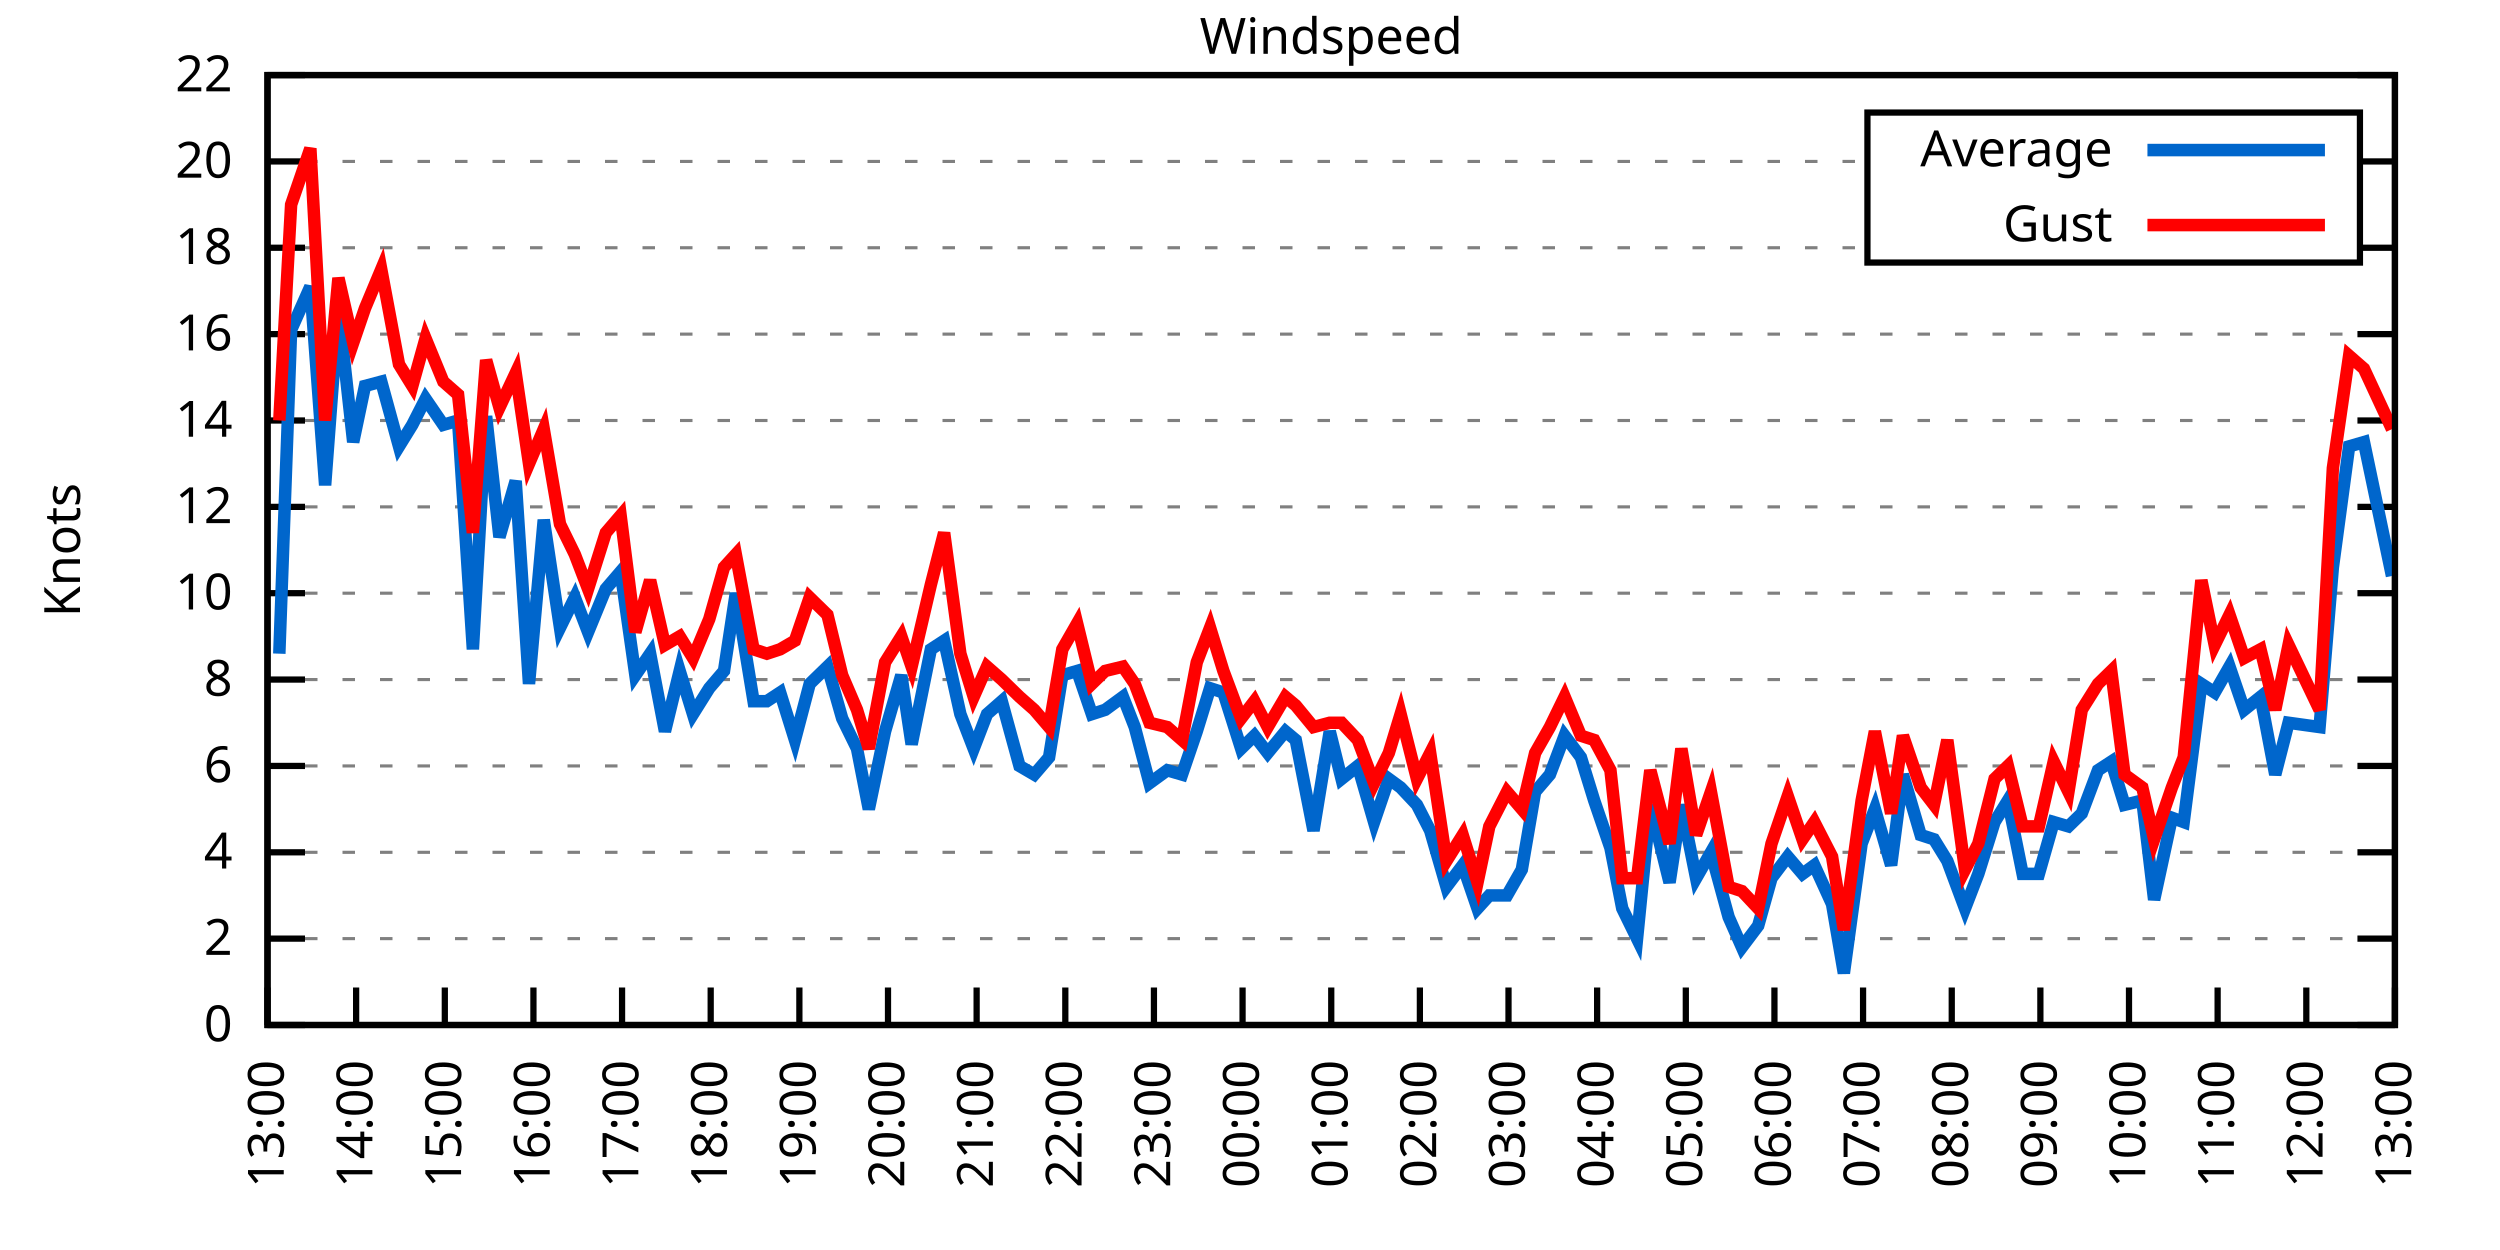
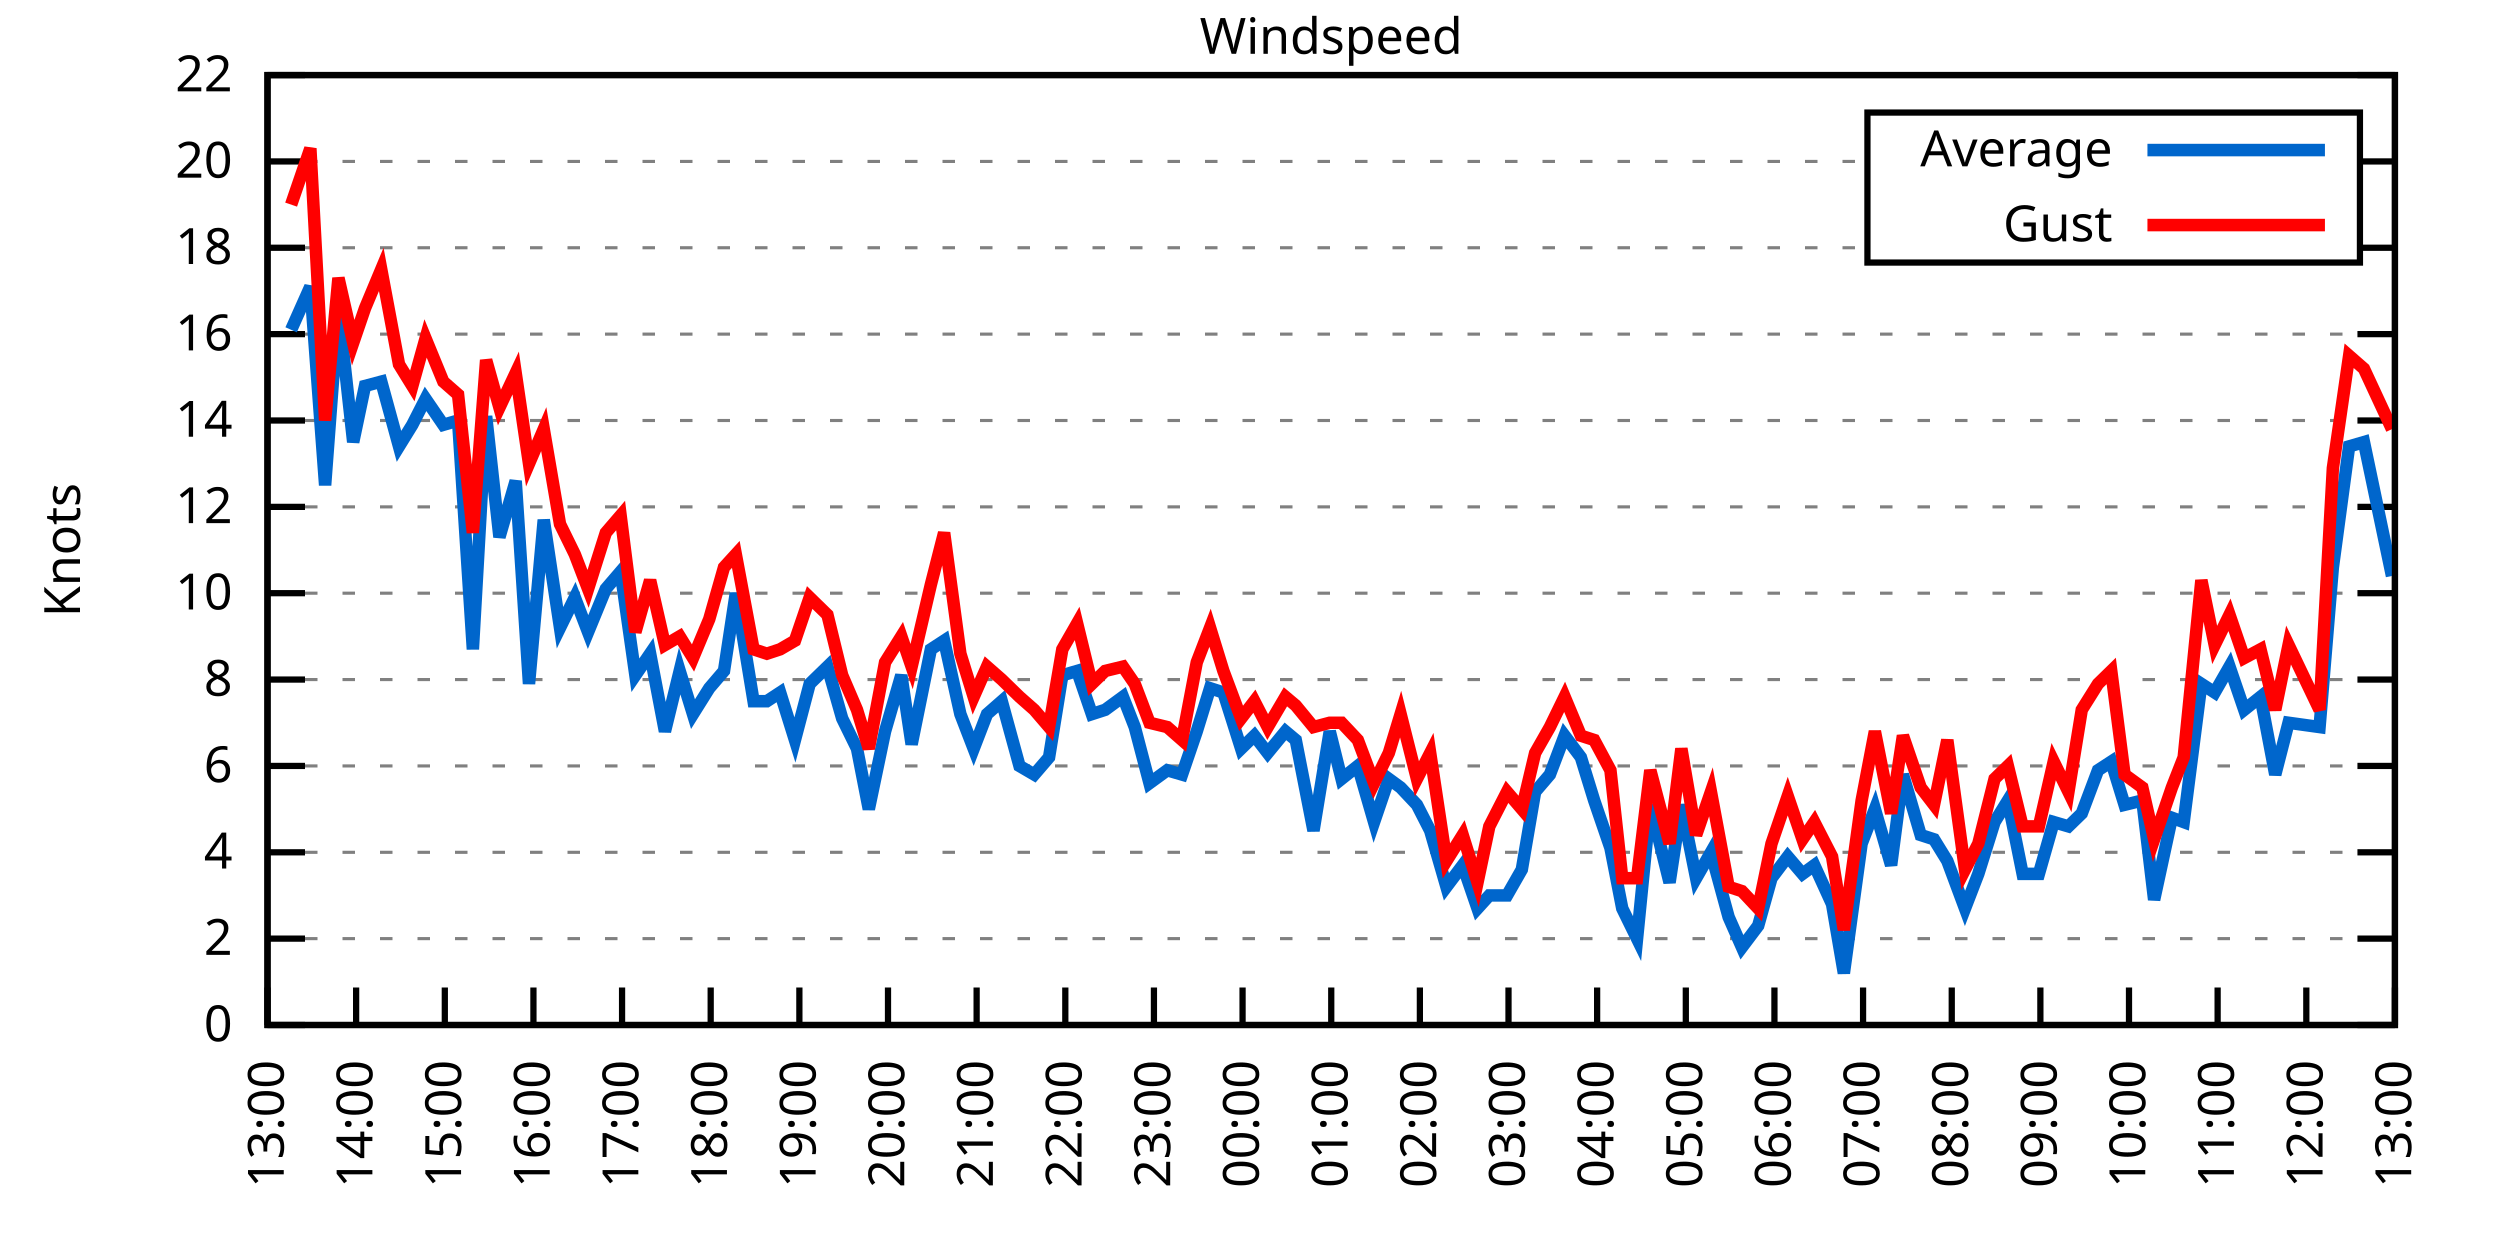
<svg xmlns="http://www.w3.org/2000/svg" xmlns:xlink="http://www.w3.org/1999/xlink" width="400" height="200" viewBox="0 0 400 200">
  <g id="gnuplot_canvas">
    <rect x="0" y="0" width="400" height="200" fill="none" />
    <defs>
      <circle id="gpDot" r="0.5" stroke-width="0.5" stroke="currentColor" />
      <path id="gpPt0" stroke-width="0.333" stroke="currentColor" d="M-1,0 h2 M0,-1 v2" />
      <path id="gpPt1" stroke-width="0.333" stroke="currentColor" d="M-1,-1 L1,1 M1,-1 L-1,1" />
      <path id="gpPt2" stroke-width="0.333" stroke="currentColor" d="M-1,0 L1,0 M0,-1 L0,1 M-1,-1 L1,1 M-1,1 L1,-1" />
      <rect id="gpPt3" stroke-width="0.333" stroke="currentColor" x="-1" y="-1" width="2" height="2" />
      <rect id="gpPt4" stroke-width="0.333" stroke="currentColor" fill="currentColor" x="-1" y="-1" width="2" height="2" />
      <circle id="gpPt5" stroke-width="0.333" stroke="currentColor" cx="0" cy="0" r="1" />
      <use xlink:href="#gpPt5" id="gpPt6" fill="currentColor" stroke="none" />
      <path id="gpPt7" stroke-width="0.333" stroke="currentColor" d="M0,-1.33 L-1.33,0.67 L1.33,0.67 z" />
      <use xlink:href="#gpPt7" id="gpPt8" fill="currentColor" stroke="none" />
      <use xlink:href="#gpPt7" id="gpPt9" stroke="currentColor" transform="rotate(180)" />
      <use xlink:href="#gpPt9" id="gpPt10" fill="currentColor" stroke="none" />
      <use xlink:href="#gpPt3" id="gpPt11" stroke="currentColor" transform="rotate(45)" />
      <use xlink:href="#gpPt11" id="gpPt12" fill="currentColor" stroke="none" />
      <path id="gpPt13" stroke-width="0.333" stroke="currentColor" d="M0,1.330 L1.265,0.411 L0.782,-1.067 L-0.782,-1.076 L-1.265,0.411 z" />
      <use xlink:href="#gpPt13" id="gpPt14" fill="currentColor" stroke="none" />
      <filter id="textbox" filterUnits="objectBoundingBox" x="0" y="0" height="1" width="1">
        <feFlood flood-color="white" flood-opacity="1" result="bgnd" />
        <feComposite in="SourceGraphic" in2="bgnd" operator="atop" />
      </filter>
      <filter id="greybox" filterUnits="objectBoundingBox" x="0" y="0" height="1" width="1">
        <feFlood flood-color="lightgrey" flood-opacity="1" result="grey" />
        <feComposite in="SourceGraphic" in2="grey" operator="atop" />
      </filter>
    </defs>
    <g fill="none" color="white" stroke="currentColor" stroke-width="1.00" stroke-linecap="butt" stroke-linejoin="miter">
</g>
    <g fill="none" color="black" stroke="currentColor" stroke-width="1.00" stroke-linecap="butt" stroke-linejoin="miter">
      <g stroke="none" shape-rendering="crispEdges">
        <polygon fill="rgb(255, 255, 255)" points="42.80,164.00 383.18,164.00 383.18,12.02 42.80,12.02 " />
      </g>
    </g>
    <g fill="none" color="black" stroke="currentColor" stroke-width="1.00" stroke-linecap="butt" stroke-linejoin="miter">
</g>
    <g fill="none" color="black" stroke="black" stroke-width="0.50" stroke-linecap="butt" stroke-linejoin="miter">
</g>
    <g fill="none" color="gray" stroke="currentColor" stroke-width="0.50" stroke-linecap="butt" stroke-linejoin="miter">
      <path stroke="gray" stroke-dasharray="2,4" class="gridline" d="M42.80,164.00 L383.19,164.00  " />
    </g>
    <g fill="none" color="gray" stroke="gray" stroke-width="1.00" stroke-linecap="butt" stroke-linejoin="miter">
</g>
    <g fill="none" color="black" stroke="currentColor" stroke-width="1.00" stroke-linecap="butt" stroke-linejoin="miter">
      <path stroke="black" d="M42.80,164.00 L48.80,164.00 M383.19,164.00 L377.19,164.00  " />
      <g transform="translate(37.20,166.60)" stroke="none" fill="black" font-family="Sans" font-size="8.00" text-anchor="end">
        <text>
          <tspan font-family="Sans"> 0</tspan>
        </text>
      </g>
    </g>
    <g fill="none" color="black" stroke="currentColor" stroke-width="1.00" stroke-linecap="butt" stroke-linejoin="miter">
</g>
    <g fill="none" color="black" stroke="black" stroke-width="0.50" stroke-linecap="butt" stroke-linejoin="miter">
</g>
    <g fill="none" color="gray" stroke="currentColor" stroke-width="0.50" stroke-linecap="butt" stroke-linejoin="miter">
      <path stroke="gray" stroke-dasharray="2,4" class="gridline" d="M42.80,150.18 L383.19,150.18  " />
    </g>
    <g fill="none" color="gray" stroke="gray" stroke-width="1.00" stroke-linecap="butt" stroke-linejoin="miter">
</g>
    <g fill="none" color="black" stroke="currentColor" stroke-width="1.00" stroke-linecap="butt" stroke-linejoin="miter">
      <path stroke="black" d="M42.80,150.18 L48.80,150.18 M383.19,150.18 L377.19,150.18  " />
      <g transform="translate(37.20,152.78)" stroke="none" fill="black" font-family="Sans" font-size="8.00" text-anchor="end">
        <text>
          <tspan font-family="Sans"> 2</tspan>
        </text>
      </g>
    </g>
    <g fill="none" color="black" stroke="currentColor" stroke-width="1.00" stroke-linecap="butt" stroke-linejoin="miter">
</g>
    <g fill="none" color="black" stroke="black" stroke-width="0.50" stroke-linecap="butt" stroke-linejoin="miter">
</g>
    <g fill="none" color="gray" stroke="currentColor" stroke-width="0.50" stroke-linecap="butt" stroke-linejoin="miter">
      <path stroke="gray" stroke-dasharray="2,4" class="gridline" d="M42.80,136.37 L383.19,136.37  " />
    </g>
    <g fill="none" color="gray" stroke="gray" stroke-width="1.00" stroke-linecap="butt" stroke-linejoin="miter">
</g>
    <g fill="none" color="black" stroke="currentColor" stroke-width="1.00" stroke-linecap="butt" stroke-linejoin="miter">
      <path stroke="black" d="M42.80,136.37 L48.80,136.37 M383.19,136.37 L377.19,136.37  " />
      <g transform="translate(37.20,138.97)" stroke="none" fill="black" font-family="Sans" font-size="8.00" text-anchor="end">
        <text>
          <tspan font-family="Sans"> 4</tspan>
        </text>
      </g>
    </g>
    <g fill="none" color="black" stroke="currentColor" stroke-width="1.00" stroke-linecap="butt" stroke-linejoin="miter">
</g>
    <g fill="none" color="black" stroke="black" stroke-width="0.50" stroke-linecap="butt" stroke-linejoin="miter">
</g>
    <g fill="none" color="gray" stroke="currentColor" stroke-width="0.50" stroke-linecap="butt" stroke-linejoin="miter">
      <path stroke="gray" stroke-dasharray="2,4" class="gridline" d="M42.80,122.55 L383.19,122.55  " />
    </g>
    <g fill="none" color="gray" stroke="gray" stroke-width="1.00" stroke-linecap="butt" stroke-linejoin="miter">
</g>
    <g fill="none" color="black" stroke="currentColor" stroke-width="1.00" stroke-linecap="butt" stroke-linejoin="miter">
      <path stroke="black" d="M42.80,122.55 L48.80,122.55 M383.19,122.55 L377.19,122.55  " />
      <g transform="translate(37.20,125.15)" stroke="none" fill="black" font-family="Sans" font-size="8.00" text-anchor="end">
        <text>
          <tspan font-family="Sans"> 6</tspan>
        </text>
      </g>
    </g>
    <g fill="none" color="black" stroke="currentColor" stroke-width="1.00" stroke-linecap="butt" stroke-linejoin="miter">
</g>
    <g fill="none" color="black" stroke="black" stroke-width="0.50" stroke-linecap="butt" stroke-linejoin="miter">
</g>
    <g fill="none" color="gray" stroke="currentColor" stroke-width="0.50" stroke-linecap="butt" stroke-linejoin="miter">
      <path stroke="gray" stroke-dasharray="2,4" class="gridline" d="M42.80,108.73 L383.19,108.73  " />
    </g>
    <g fill="none" color="gray" stroke="gray" stroke-width="1.00" stroke-linecap="butt" stroke-linejoin="miter">
</g>
    <g fill="none" color="black" stroke="currentColor" stroke-width="1.00" stroke-linecap="butt" stroke-linejoin="miter">
      <path stroke="black" d="M42.80,108.73 L48.80,108.73 M383.19,108.73 L377.19,108.73  " />
      <g transform="translate(37.20,111.33)" stroke="none" fill="black" font-family="Sans" font-size="8.00" text-anchor="end">
        <text>
          <tspan font-family="Sans"> 8</tspan>
        </text>
      </g>
    </g>
    <g fill="none" color="black" stroke="currentColor" stroke-width="1.00" stroke-linecap="butt" stroke-linejoin="miter">
</g>
    <g fill="none" color="black" stroke="black" stroke-width="0.50" stroke-linecap="butt" stroke-linejoin="miter">
</g>
    <g fill="none" color="gray" stroke="currentColor" stroke-width="0.50" stroke-linecap="butt" stroke-linejoin="miter">
      <path stroke="gray" stroke-dasharray="2,4" class="gridline" d="M42.80,94.91 L383.19,94.91  " />
    </g>
    <g fill="none" color="gray" stroke="gray" stroke-width="1.00" stroke-linecap="butt" stroke-linejoin="miter">
</g>
    <g fill="none" color="black" stroke="currentColor" stroke-width="1.00" stroke-linecap="butt" stroke-linejoin="miter">
      <path stroke="black" d="M42.80,94.91 L48.80,94.91 M383.19,94.91 L377.19,94.91  " />
      <g transform="translate(37.20,97.51)" stroke="none" fill="black" font-family="Sans" font-size="8.00" text-anchor="end">
        <text>
          <tspan font-family="Sans"> 10</tspan>
        </text>
      </g>
    </g>
    <g fill="none" color="black" stroke="currentColor" stroke-width="1.00" stroke-linecap="butt" stroke-linejoin="miter">
</g>
    <g fill="none" color="black" stroke="black" stroke-width="0.50" stroke-linecap="butt" stroke-linejoin="miter">
</g>
    <g fill="none" color="gray" stroke="currentColor" stroke-width="0.50" stroke-linecap="butt" stroke-linejoin="miter">
      <path stroke="gray" stroke-dasharray="2,4" class="gridline" d="M42.80,81.10 L383.19,81.10  " />
    </g>
    <g fill="none" color="gray" stroke="gray" stroke-width="1.00" stroke-linecap="butt" stroke-linejoin="miter">
</g>
    <g fill="none" color="black" stroke="currentColor" stroke-width="1.00" stroke-linecap="butt" stroke-linejoin="miter">
      <path stroke="black" d="M42.80,81.10 L48.80,81.10 M383.19,81.10 L377.19,81.10  " />
      <g transform="translate(37.20,83.70)" stroke="none" fill="black" font-family="Sans" font-size="8.00" text-anchor="end">
        <text>
          <tspan font-family="Sans"> 12</tspan>
        </text>
      </g>
    </g>
    <g fill="none" color="black" stroke="currentColor" stroke-width="1.00" stroke-linecap="butt" stroke-linejoin="miter">
</g>
    <g fill="none" color="black" stroke="black" stroke-width="0.50" stroke-linecap="butt" stroke-linejoin="miter">
</g>
    <g fill="none" color="gray" stroke="currentColor" stroke-width="0.50" stroke-linecap="butt" stroke-linejoin="miter">
      <path stroke="gray" stroke-dasharray="2,4" class="gridline" d="M42.80,67.28 L383.19,67.28  " />
    </g>
    <g fill="none" color="gray" stroke="gray" stroke-width="1.00" stroke-linecap="butt" stroke-linejoin="miter">
</g>
    <g fill="none" color="black" stroke="currentColor" stroke-width="1.00" stroke-linecap="butt" stroke-linejoin="miter">
      <path stroke="black" d="M42.80,67.28 L48.80,67.28 M383.19,67.28 L377.19,67.28  " />
      <g transform="translate(37.20,69.88)" stroke="none" fill="black" font-family="Sans" font-size="8.00" text-anchor="end">
        <text>
          <tspan font-family="Sans"> 14</tspan>
        </text>
      </g>
    </g>
    <g fill="none" color="black" stroke="currentColor" stroke-width="1.00" stroke-linecap="butt" stroke-linejoin="miter">
</g>
    <g fill="none" color="black" stroke="black" stroke-width="0.50" stroke-linecap="butt" stroke-linejoin="miter">
</g>
    <g fill="none" color="gray" stroke="currentColor" stroke-width="0.50" stroke-linecap="butt" stroke-linejoin="miter">
      <path stroke="gray" stroke-dasharray="2,4" class="gridline" d="M42.80,53.46 L383.19,53.46  " />
    </g>
    <g fill="none" color="gray" stroke="gray" stroke-width="1.00" stroke-linecap="butt" stroke-linejoin="miter">
</g>
    <g fill="none" color="black" stroke="currentColor" stroke-width="1.00" stroke-linecap="butt" stroke-linejoin="miter">
      <path stroke="black" d="M42.80,53.46 L48.80,53.46 M383.19,53.46 L377.19,53.46  " />
      <g transform="translate(37.20,56.06)" stroke="none" fill="black" font-family="Sans" font-size="8.00" text-anchor="end">
        <text>
          <tspan font-family="Sans"> 16</tspan>
        </text>
      </g>
    </g>
    <g fill="none" color="black" stroke="currentColor" stroke-width="1.00" stroke-linecap="butt" stroke-linejoin="miter">
</g>
    <g fill="none" color="black" stroke="black" stroke-width="0.50" stroke-linecap="butt" stroke-linejoin="miter">
</g>
    <g fill="none" color="gray" stroke="currentColor" stroke-width="0.50" stroke-linecap="butt" stroke-linejoin="miter">
      <path stroke="gray" stroke-dasharray="2,4" class="gridline" d="M42.80,39.64 L298.79,39.64 M377.59,39.64 L383.19,39.64  " />
    </g>
    <g fill="none" color="gray" stroke="gray" stroke-width="1.00" stroke-linecap="butt" stroke-linejoin="miter">
</g>
    <g fill="none" color="black" stroke="currentColor" stroke-width="1.00" stroke-linecap="butt" stroke-linejoin="miter">
      <path stroke="black" d="M42.80,39.64 L48.80,39.64 M383.19,39.64 L377.19,39.64  " />
      <g transform="translate(37.20,42.24)" stroke="none" fill="black" font-family="Sans" font-size="8.00" text-anchor="end">
        <text>
          <tspan font-family="Sans"> 18</tspan>
        </text>
      </g>
    </g>
    <g fill="none" color="black" stroke="currentColor" stroke-width="1.00" stroke-linecap="butt" stroke-linejoin="miter">
</g>
    <g fill="none" color="black" stroke="black" stroke-width="0.50" stroke-linecap="butt" stroke-linejoin="miter">
</g>
    <g fill="none" color="gray" stroke="currentColor" stroke-width="0.50" stroke-linecap="butt" stroke-linejoin="miter">
      <path stroke="gray" stroke-dasharray="2,4" class="gridline" d="M42.80,25.83 L298.79,25.83 M377.59,25.83 L383.19,25.83  " />
    </g>
    <g fill="none" color="gray" stroke="gray" stroke-width="1.00" stroke-linecap="butt" stroke-linejoin="miter">
</g>
    <g fill="none" color="black" stroke="currentColor" stroke-width="1.00" stroke-linecap="butt" stroke-linejoin="miter">
      <path stroke="black" d="M42.80,25.83 L48.80,25.83 M383.19,25.83 L377.19,25.83  " />
      <g transform="translate(37.20,28.43)" stroke="none" fill="black" font-family="Sans" font-size="8.00" text-anchor="end">
        <text>
          <tspan font-family="Sans"> 20</tspan>
        </text>
      </g>
    </g>
    <g fill="none" color="black" stroke="currentColor" stroke-width="1.00" stroke-linecap="butt" stroke-linejoin="miter">
</g>
    <g fill="none" color="black" stroke="black" stroke-width="0.50" stroke-linecap="butt" stroke-linejoin="miter">
</g>
    <g fill="none" color="gray" stroke="currentColor" stroke-width="0.50" stroke-linecap="butt" stroke-linejoin="miter">
      <path stroke="gray" stroke-dasharray="2,4" class="gridline" d="M42.80,12.01 L383.19,12.01  " />
    </g>
    <g fill="none" color="gray" stroke="gray" stroke-width="1.00" stroke-linecap="butt" stroke-linejoin="miter">
</g>
    <g fill="none" color="black" stroke="currentColor" stroke-width="1.00" stroke-linecap="butt" stroke-linejoin="miter">
      <path stroke="black" d="M42.80,12.01 L48.80,12.01 M383.19,12.01 L377.19,12.01  " />
      <g transform="translate(37.20,14.61)" stroke="none" fill="black" font-family="Sans" font-size="8.00" text-anchor="end">
        <text>
          <tspan font-family="Sans"> 22</tspan>
        </text>
      </g>
    </g>
    <g fill="none" color="black" stroke="currentColor" stroke-width="1.00" stroke-linecap="butt" stroke-linejoin="miter">
      <path stroke="black" d="M42.80,164.00 L42.80,158.00  " />
      <g transform="translate(45.40,169.60) rotate(270.00)" stroke="none" fill="black" font-family="Sans" font-size="8.00" text-anchor="end">
        <text>
          <tspan font-family="Sans">13:00</tspan>
        </text>
      </g>
    </g>
    <g fill="none" color="black" stroke="currentColor" stroke-width="1.00" stroke-linecap="butt" stroke-linejoin="miter">
      <path stroke="black" d="M56.98,164.00 L56.98,158.00  " />
      <g transform="translate(59.58,169.60) rotate(270.00)" stroke="none" fill="black" font-family="Sans" font-size="8.00" text-anchor="end">
        <text>
          <tspan font-family="Sans">14:00</tspan>
        </text>
      </g>
    </g>
    <g fill="none" color="black" stroke="currentColor" stroke-width="1.00" stroke-linecap="butt" stroke-linejoin="miter">
      <path stroke="black" d="M71.17,164.00 L71.17,158.00  " />
      <g transform="translate(73.77,169.60) rotate(270.00)" stroke="none" fill="black" font-family="Sans" font-size="8.00" text-anchor="end">
        <text>
          <tspan font-family="Sans">15:00</tspan>
        </text>
      </g>
    </g>
    <g fill="none" color="black" stroke="currentColor" stroke-width="1.00" stroke-linecap="butt" stroke-linejoin="miter">
      <path stroke="black" d="M85.35,164.00 L85.35,158.00  " />
      <g transform="translate(87.95,169.60) rotate(270.00)" stroke="none" fill="black" font-family="Sans" font-size="8.00" text-anchor="end">
        <text>
          <tspan font-family="Sans">16:00</tspan>
        </text>
      </g>
    </g>
    <g fill="none" color="black" stroke="currentColor" stroke-width="1.00" stroke-linecap="butt" stroke-linejoin="miter">
      <path stroke="black" d="M99.53,164.00 L99.53,158.00  " />
      <g transform="translate(102.13,169.60) rotate(270.00)" stroke="none" fill="black" font-family="Sans" font-size="8.00" text-anchor="end">
        <text>
          <tspan font-family="Sans">17:00</tspan>
        </text>
      </g>
    </g>
    <g fill="none" color="black" stroke="currentColor" stroke-width="1.00" stroke-linecap="butt" stroke-linejoin="miter">
      <path stroke="black" d="M113.71,164.00 L113.71,158.00  " />
      <g transform="translate(116.31,169.60) rotate(270.00)" stroke="none" fill="black" font-family="Sans" font-size="8.00" text-anchor="end">
        <text>
          <tspan font-family="Sans">18:00</tspan>
        </text>
      </g>
    </g>
    <g fill="none" color="black" stroke="currentColor" stroke-width="1.00" stroke-linecap="butt" stroke-linejoin="miter">
      <path stroke="black" d="M127.90,164.00 L127.90,158.00  " />
      <g transform="translate(130.50,169.60) rotate(270.00)" stroke="none" fill="black" font-family="Sans" font-size="8.00" text-anchor="end">
        <text>
          <tspan font-family="Sans">19:00</tspan>
        </text>
      </g>
    </g>
    <g fill="none" color="black" stroke="currentColor" stroke-width="1.00" stroke-linecap="butt" stroke-linejoin="miter">
      <path stroke="black" d="M142.08,164.00 L142.08,158.00  " />
      <g transform="translate(144.68,169.60) rotate(270.00)" stroke="none" fill="black" font-family="Sans" font-size="8.00" text-anchor="end">
        <text>
          <tspan font-family="Sans">20:00</tspan>
        </text>
      </g>
    </g>
    <g fill="none" color="black" stroke="currentColor" stroke-width="1.00" stroke-linecap="butt" stroke-linejoin="miter">
      <path stroke="black" d="M156.26,164.00 L156.26,158.00  " />
      <g transform="translate(158.86,169.60) rotate(270.00)" stroke="none" fill="black" font-family="Sans" font-size="8.00" text-anchor="end">
        <text>
          <tspan font-family="Sans">21:00</tspan>
        </text>
      </g>
    </g>
    <g fill="none" color="black" stroke="currentColor" stroke-width="1.00" stroke-linecap="butt" stroke-linejoin="miter">
      <path stroke="black" d="M170.45,164.00 L170.45,158.00  " />
      <g transform="translate(173.05,169.60) rotate(270.00)" stroke="none" fill="black" font-family="Sans" font-size="8.00" text-anchor="end">
        <text>
          <tspan font-family="Sans">22:00</tspan>
        </text>
      </g>
    </g>
    <g fill="none" color="black" stroke="currentColor" stroke-width="1.00" stroke-linecap="butt" stroke-linejoin="miter">
      <path stroke="black" d="M184.63,164.00 L184.63,158.00  " />
      <g transform="translate(187.23,169.60) rotate(270.00)" stroke="none" fill="black" font-family="Sans" font-size="8.00" text-anchor="end">
        <text>
          <tspan font-family="Sans">23:00</tspan>
        </text>
      </g>
    </g>
    <g fill="none" color="black" stroke="currentColor" stroke-width="1.00" stroke-linecap="butt" stroke-linejoin="miter">
      <path stroke="black" d="M198.81,164.00 L198.81,158.00  " />
      <g transform="translate(201.41,169.60) rotate(270.00)" stroke="none" fill="black" font-family="Sans" font-size="8.00" text-anchor="end">
        <text>
          <tspan font-family="Sans">00:00</tspan>
        </text>
      </g>
    </g>
    <g fill="none" color="black" stroke="currentColor" stroke-width="1.00" stroke-linecap="butt" stroke-linejoin="miter">
      <path stroke="black" d="M213.00,164.00 L213.00,158.00  " />
      <g transform="translate(215.60,169.60) rotate(270.00)" stroke="none" fill="black" font-family="Sans" font-size="8.00" text-anchor="end">
        <text>
          <tspan font-family="Sans">01:00</tspan>
        </text>
      </g>
    </g>
    <g fill="none" color="black" stroke="currentColor" stroke-width="1.00" stroke-linecap="butt" stroke-linejoin="miter">
      <path stroke="black" d="M227.18,164.00 L227.18,158.00  " />
      <g transform="translate(229.78,169.60) rotate(270.00)" stroke="none" fill="black" font-family="Sans" font-size="8.00" text-anchor="end">
        <text>
          <tspan font-family="Sans">02:00</tspan>
        </text>
      </g>
    </g>
    <g fill="none" color="black" stroke="currentColor" stroke-width="1.00" stroke-linecap="butt" stroke-linejoin="miter">
      <path stroke="black" d="M241.36,164.00 L241.36,158.00  " />
      <g transform="translate(243.96,169.60) rotate(270.00)" stroke="none" fill="black" font-family="Sans" font-size="8.00" text-anchor="end">
        <text>
          <tspan font-family="Sans">03:00</tspan>
        </text>
      </g>
    </g>
    <g fill="none" color="black" stroke="currentColor" stroke-width="1.00" stroke-linecap="butt" stroke-linejoin="miter">
      <path stroke="black" d="M255.54,164.00 L255.54,158.00  " />
      <g transform="translate(258.14,169.60) rotate(270.00)" stroke="none" fill="black" font-family="Sans" font-size="8.00" text-anchor="end">
        <text>
          <tspan font-family="Sans">04:00</tspan>
        </text>
      </g>
    </g>
    <g fill="none" color="black" stroke="currentColor" stroke-width="1.00" stroke-linecap="butt" stroke-linejoin="miter">
      <path stroke="black" d="M269.73,164.00 L269.73,158.00  " />
      <g transform="translate(272.33,169.60) rotate(270.00)" stroke="none" fill="black" font-family="Sans" font-size="8.00" text-anchor="end">
        <text>
          <tspan font-family="Sans">05:00</tspan>
        </text>
      </g>
    </g>
    <g fill="none" color="black" stroke="currentColor" stroke-width="1.00" stroke-linecap="butt" stroke-linejoin="miter">
      <path stroke="black" d="M283.91,164.00 L283.91,158.00  " />
      <g transform="translate(286.51,169.60) rotate(270.00)" stroke="none" fill="black" font-family="Sans" font-size="8.00" text-anchor="end">
        <text>
          <tspan font-family="Sans">06:00</tspan>
        </text>
      </g>
    </g>
    <g fill="none" color="black" stroke="currentColor" stroke-width="1.00" stroke-linecap="butt" stroke-linejoin="miter">
      <path stroke="black" d="M298.09,164.00 L298.09,158.00  " />
      <g transform="translate(300.69,169.60) rotate(270.00)" stroke="none" fill="black" font-family="Sans" font-size="8.00" text-anchor="end">
        <text>
          <tspan font-family="Sans">07:00</tspan>
        </text>
      </g>
    </g>
    <g fill="none" color="black" stroke="currentColor" stroke-width="1.00" stroke-linecap="butt" stroke-linejoin="miter">
      <path stroke="black" d="M312.28,164.00 L312.28,158.00  " />
      <g transform="translate(314.88,169.60) rotate(270.00)" stroke="none" fill="black" font-family="Sans" font-size="8.00" text-anchor="end">
        <text>
          <tspan font-family="Sans">08:00</tspan>
        </text>
      </g>
    </g>
    <g fill="none" color="black" stroke="currentColor" stroke-width="1.00" stroke-linecap="butt" stroke-linejoin="miter">
      <path stroke="black" d="M326.46,164.00 L326.46,158.00  " />
      <g transform="translate(329.06,169.60) rotate(270.00)" stroke="none" fill="black" font-family="Sans" font-size="8.00" text-anchor="end">
        <text>
          <tspan font-family="Sans">09:00</tspan>
        </text>
      </g>
    </g>
    <g fill="none" color="black" stroke="currentColor" stroke-width="1.00" stroke-linecap="butt" stroke-linejoin="miter">
      <path stroke="black" d="M340.64,164.00 L340.64,158.00  " />
      <g transform="translate(343.24,169.60) rotate(270.00)" stroke="none" fill="black" font-family="Sans" font-size="8.00" text-anchor="end">
        <text>
          <tspan font-family="Sans">10:00</tspan>
        </text>
      </g>
    </g>
    <g fill="none" color="black" stroke="currentColor" stroke-width="1.00" stroke-linecap="butt" stroke-linejoin="miter">
      <path stroke="black" d="M354.82,164.00 L354.82,158.00  " />
      <g transform="translate(357.42,169.60) rotate(270.00)" stroke="none" fill="black" font-family="Sans" font-size="8.00" text-anchor="end">
        <text>
          <tspan font-family="Sans">11:00</tspan>
        </text>
      </g>
    </g>
    <g fill="none" color="black" stroke="currentColor" stroke-width="1.00" stroke-linecap="butt" stroke-linejoin="miter">
      <path stroke="black" d="M369.01,164.00 L369.01,158.00  " />
      <g transform="translate(371.61,169.60) rotate(270.00)" stroke="none" fill="black" font-family="Sans" font-size="8.00" text-anchor="end">
        <text>
          <tspan font-family="Sans">12:00</tspan>
        </text>
      </g>
    </g>
    <g fill="none" color="black" stroke="currentColor" stroke-width="1.00" stroke-linecap="butt" stroke-linejoin="miter">
      <path stroke="black" d="M383.19,164.00 L383.19,158.00  " />
      <g transform="translate(385.79,169.60) rotate(270.00)" stroke="none" fill="black" font-family="Sans" font-size="8.00" text-anchor="end">
        <text>
          <tspan font-family="Sans">13:00</tspan>
        </text>
      </g>
    </g>
    <g fill="none" color="black" stroke="currentColor" stroke-width="1.00" stroke-linecap="butt" stroke-linejoin="miter">
</g>
    <g fill="none" color="black" stroke="currentColor" stroke-width="1.00" stroke-linecap="butt" stroke-linejoin="miter">
      <path stroke="black" d="M42.80,12.01 L42.80,164.00 L383.19,164.00 L383.19,12.01 L42.80,12.01 Z  " />
    </g>
    <g fill="none" color="black" stroke="currentColor" stroke-width="1.00" stroke-linecap="butt" stroke-linejoin="miter">
</g>
    <g fill="none" color="black" stroke="currentColor" stroke-width="1.00" stroke-linecap="butt" stroke-linejoin="miter">
      <path stroke="black" d="M298.79,42.01 L298.79,18.01 L377.59,18.01 L377.59,42.01 L298.79,42.01 Z  " />
    </g>
    <g id="Windspeed_plot_1">
      <g fill="none" color="white" stroke="black" stroke-width="2.00" stroke-linecap="butt" stroke-linejoin="miter">
</g>
      <g fill="none" color="black" stroke="currentColor" stroke-width="2.00" stroke-linecap="butt" stroke-linejoin="miter">
        <g transform="translate(337.99,26.61)" stroke="none" fill="black" font-family="Sans" font-size="8.00" text-anchor="end">
          <text>
            <tspan font-family="Sans">Average</tspan>
          </text>
        </g>
      </g>
      <g fill="none" color="black" stroke="currentColor" stroke-width="2.00" stroke-linecap="butt" stroke-linejoin="miter">
-         <path stroke="rgb(  0, 102, 204)" d="M343.59,24.01 L371.99,24.01 M44.69,104.59 L46.58,52.77 L49.66,45.86 L52.02,77.64 L54.15,49.32 L56.51,70.73   L58.40,61.75 L61.00,61.06 L63.84,71.42 L65.97,67.97 L68.09,63.82 L70.93,67.97 L73.29,67.28 L75.66,103.89   L77.78,66.59 L79.91,85.93 L82.51,76.95 L84.64,109.42 L87.00,83.17 L89.60,100.44 L91.97,95.60 L94.09,101.13   L96.93,94.22 L99.30,91.46 L101.66,108.04 L104.02,104.59 L106.39,117.02 L108.75,107.35 L110.88,114.26 L113.48,110.11   L115.84,107.35 L117.73,94.91 L120.57,112.19 L122.70,112.19 L124.82,110.80 L127.19,118.40 L129.55,109.42 L132.39,106.66   L134.75,114.95 L137.12,119.78 L139.01,129.46 L141.61,117.02 L144.21,108.04 L145.86,119.09 L148.94,103.89 L151.06,102.51   L153.66,114.26 L155.79,119.78 L157.92,114.26 L160.28,112.19 L163.12,122.55 L165.48,123.93 L167.85,121.17 L169.97,108.04   L172.34,107.35 L174.70,114.26 L176.83,113.57 L179.67,111.49 L181.56,116.33 L183.92,125.31 L186.76,123.24 L189.12,123.93   L191.48,117.02 L193.61,110.11 L195.74,110.80 L198.58,119.78 L200.70,117.71 L202.83,120.48 L205.67,117.02 L207.32,118.40   L210.16,132.91 L212.76,117.02 L214.65,124.62 L217.25,122.55 L219.85,131.53 L222.21,124.62 L224.10,126.00 L226.71,128.77   L228.83,132.91 L231.43,141.89 L234.03,138.44 L236.40,145.35 L238.29,143.27 L241.12,143.27 L243.49,139.13 L245.62,126.69   L247.98,123.93 L250.34,117.71 L252.94,121.17 L255.07,128.08 L257.67,135.67 L259.56,145.35 L261.93,150.18 L264.05,128.77   L267.13,141.20 L269.02,128.77 L271.38,140.51 L273.75,136.37 L276.58,146.73 L278.71,151.56 L281.31,148.11 L283.44,140.51   L286.04,137.06 L288.40,139.82 L290.29,138.44 L293.13,144.66 L295.02,155.71 L297.86,134.98 L299.98,129.46 L302.58,138.44   L304.47,123.93 L307.31,133.60 L309.44,134.29 L311.57,137.75 L314.40,145.35 L316.53,139.82 L319.13,131.53 L321.26,128.08   L323.62,139.82 L326.22,139.82 L328.59,131.53 L330.95,132.22 L333.08,130.15 L335.68,123.24 L337.80,121.86 L339.93,128.77   L342.77,128.08 L344.66,143.96 L347.50,130.84 L349.39,131.53 L352.22,109.42 L354.35,110.80 L356.72,106.66 L359.08,113.57   L361.68,111.49 L364.04,123.93 L366.17,115.64 L371.13,116.33 L373.26,90.77 L375.86,71.42 L378.23,70.73 L382.72,92.15    " />
+         <path stroke="rgb(  0, 102, 204)" d="M343.59,24.01 L371.99,24.01 M46.58,52.77 L49.66,45.86 L52.02,77.64 L54.15,49.32 L56.51,70.73 L58.40,61.75   L61.00,61.06 L63.84,71.42 L65.97,67.97 L68.09,63.82 L70.93,67.97 L73.29,67.28 L75.66,103.89 L77.78,66.59   L79.91,85.93 L82.51,76.95 L84.64,109.42 L87.00,83.17 L89.60,100.44 L91.97,95.60 L94.09,101.13 L96.93,94.22   L99.30,91.46 L101.66,108.04 L104.02,104.59 L106.39,117.02 L108.75,107.35 L110.88,114.26 L113.48,110.11 L115.84,107.35   L117.73,94.91 L120.57,112.19 L122.70,112.19 L124.82,110.80 L127.19,118.40 L129.55,109.42 L132.39,106.66 L134.75,114.95   L137.12,119.78 L139.01,129.46 L141.61,117.02 L144.21,108.04 L145.86,119.09 L148.94,103.89 L151.06,102.51 L153.66,114.26   L155.79,119.78 L157.92,114.26 L160.28,112.19 L163.12,122.55 L165.48,123.93 L167.85,121.17 L169.97,108.04 L172.34,107.35   L174.70,114.26 L176.83,113.57 L179.67,111.49 L181.56,116.33 L183.92,125.31 L186.76,123.24 L189.12,123.93 L191.48,117.02   L193.61,110.11 L195.74,110.80 L198.58,119.78 L200.70,117.71 L202.83,120.48 L205.67,117.02 L207.32,118.40 L210.16,132.91   L212.76,117.02 L214.65,124.62 L217.25,122.55 L219.85,131.53 L222.21,124.62 L224.10,126.00 L226.71,128.77 L228.83,132.91   L231.43,141.89 L234.03,138.44 L236.40,145.35 L238.29,143.27 L241.12,143.27 L243.49,139.13 L245.62,126.69 L247.98,123.93   L250.34,117.71 L252.94,121.17 L255.07,128.08 L257.67,135.67 L259.56,145.35 L261.93,150.18 L264.05,128.77 L267.13,141.20   L269.02,128.77 L271.38,140.51 L273.75,136.37 L276.58,146.73 L278.71,151.56 L281.31,148.11 L283.44,140.51 L286.04,137.06   L288.40,139.82 L290.29,138.44 L293.13,144.66 L295.02,155.71 L297.86,134.98 L299.98,129.46 L302.58,138.44 L304.47,123.93   L307.31,133.60 L309.44,134.29 L311.57,137.75 L314.40,145.35 L316.53,139.82 L319.13,131.53 L321.26,128.08 L323.62,139.82   L326.22,139.82 L328.59,131.53 L330.95,132.22 L333.08,130.15 L335.68,123.24 L337.80,121.86 L339.93,128.77 L342.77,128.08   L344.66,143.96 L347.50,130.84 L349.39,131.53 L352.22,109.42 L354.35,110.80 L356.72,106.66 L359.08,113.57 L361.68,111.49   L364.04,123.93 L366.17,115.64 L371.13,116.33 L373.26,90.77 L375.86,71.42 L378.23,70.73 L382.72,92.15  " />
      </g>
    </g>
    <g id="Windspeed_plot_2">
      <g fill="none" color="black" stroke="currentColor" stroke-width="2.00" stroke-linecap="butt" stroke-linejoin="miter">
        <g transform="translate(337.99,38.61)" stroke="none" fill="black" font-family="Sans" font-size="8.00" text-anchor="end">
          <text>
            <tspan font-family="Sans">Gust</tspan>
          </text>
        </g>
      </g>
      <g fill="none" color="black" stroke="currentColor" stroke-width="2.00" stroke-linecap="butt" stroke-linejoin="miter">
-         <path stroke="rgb(255,   0,   0)" d="M343.59,36.01 L371.99,36.01 M44.69,67.28 L46.58,32.74 L49.66,23.75 L52.02,67.28 L54.15,44.48 L56.51,54.84   L58.40,49.32 L61.00,43.10 L63.84,58.30 L65.97,61.75 L68.09,54.15 L70.93,61.06 L73.29,63.13 L75.66,85.24   L77.78,57.61 L79.91,65.21 L82.51,59.68 L84.64,74.19 L87.00,68.66 L89.60,83.86 L91.97,88.70 L94.09,94.22   L96.93,85.24 L99.30,82.48 L101.66,101.13 L104.02,92.84 L106.39,103.20 L108.75,101.82 L110.88,105.28 L113.48,99.06   L115.84,90.77 L117.73,88.70 L120.57,103.89 L122.70,104.59 L124.82,103.89 L127.19,102.51 L129.55,95.60 L132.39,98.37   L134.75,108.04 L137.12,113.57 L139.01,119.78 L141.61,105.97 L144.21,101.82 L145.86,106.66 L148.94,93.53 L151.06,85.24   L153.66,104.59 L155.79,111.49 L157.92,106.66 L160.28,108.73 L163.12,111.49 L165.48,113.57 L167.85,116.33 L169.97,103.89   L172.34,99.75 L174.70,109.42 L176.83,107.35 L179.67,106.66 L181.56,109.42 L183.92,115.64 L186.76,116.33 L189.12,118.40   L191.48,105.97 L193.61,100.44 L195.74,107.35 L198.58,114.95 L200.70,112.19 L202.83,116.33 L205.67,111.49 L207.32,112.88   L210.16,116.33 L212.76,115.64 L214.65,115.64 L217.25,118.40 L219.85,125.31 L222.21,120.48 L224.10,114.26 L226.71,124.62   L228.83,120.48 L231.43,137.75 L234.03,133.60 L236.40,141.20 L238.29,132.22 L241.12,126.69 L243.49,129.46 L245.62,120.48   L247.98,116.33 L250.34,111.49 L252.94,117.71 L255.07,118.40 L257.67,123.24 L259.56,140.51 L261.93,140.51 L264.05,123.24   L267.13,134.98 L269.02,119.78 L271.38,133.60 L273.75,126.69 L276.58,141.89 L278.71,142.58 L281.31,145.35 L283.44,134.98   L286.04,127.38 L288.40,134.29 L290.29,131.53 L293.13,137.06 L295.02,148.80 L297.86,128.08 L299.98,117.02 L302.58,130.15   L304.47,117.71 L307.31,126.00 L309.44,128.77 L311.57,118.40 L314.40,139.13 L316.53,134.98 L319.13,124.62 L321.26,122.55   L323.62,132.22 L326.22,132.22 L328.59,121.86 L330.95,126.69 L333.08,113.57 L335.68,109.42 L337.80,107.35 L339.93,123.93   L342.77,126.00 L344.66,134.29 L347.50,126.00 L349.39,121.17 L352.22,92.84 L354.35,103.20 L356.72,98.37 L359.08,105.28   L361.68,103.89 L364.04,113.57 L366.17,103.20 L371.13,113.57 L373.26,74.88 L375.86,56.92 L378.23,58.99 L382.72,68.66    " />
+         <path stroke="rgb(255,   0,   0)" d="M343.59,36.01 L371.99,36.01 M46.58,32.74 L49.66,23.75 L52.02,67.28 L54.15,44.48 L56.51,54.84 L58.40,49.32   L61.00,43.10 L63.84,58.30 L65.97,61.75 L68.09,54.15 L70.93,61.06 L73.29,63.13 L75.66,85.24 L77.78,57.61   L79.91,65.21 L82.51,59.68 L84.64,74.19 L87.00,68.66 L89.60,83.86 L91.97,88.70 L94.09,94.22 L96.93,85.24   L99.30,82.48 L101.66,101.13 L104.02,92.84 L106.39,103.20 L108.75,101.82 L110.88,105.28 L113.48,99.06 L115.84,90.77   L117.73,88.70 L120.57,103.89 L122.70,104.59 L124.82,103.89 L127.19,102.51 L129.55,95.60 L132.39,98.37 L134.75,108.04   L137.12,113.57 L139.01,119.78 L141.61,105.97 L144.21,101.82 L145.86,106.66 L148.94,93.53 L151.06,85.24 L153.66,104.59   L155.79,111.49 L157.92,106.66 L160.28,108.73 L163.12,111.49 L165.48,113.57 L167.85,116.33 L169.97,103.89 L172.34,99.75   L174.70,109.42 L176.83,107.35 L179.67,106.66 L181.56,109.42 L183.92,115.64 L186.76,116.33 L189.12,118.40 L191.48,105.97   L193.61,100.44 L195.74,107.35 L198.58,114.95 L200.70,112.19 L202.83,116.33 L205.67,111.49 L207.32,112.88 L210.16,116.33   L212.76,115.64 L214.65,115.64 L217.25,118.40 L219.85,125.31 L222.21,120.48 L224.10,114.26 L226.71,124.62 L228.83,120.48   L231.43,137.75 L234.03,133.60 L236.40,141.20 L238.29,132.22 L241.12,126.69 L243.49,129.46 L245.62,120.48 L247.98,116.33   L250.34,111.49 L252.94,117.71 L255.07,118.40 L257.67,123.24 L259.56,140.51 L261.93,140.51 L264.05,123.24 L267.13,134.98   L269.02,119.78 L271.38,133.60 L273.75,126.69 L276.58,141.89 L278.71,142.58 L281.31,145.35 L283.44,134.98 L286.04,127.38   L288.40,134.29 L290.29,131.53 L293.13,137.06 L295.02,148.80 L297.86,128.08 L299.98,117.02 L302.58,130.15 L304.47,117.71   L307.31,126.00 L309.44,128.77 L311.57,118.40 L314.40,139.13 L316.53,134.98 L319.13,124.62 L321.26,122.55 L323.62,132.22   L326.22,132.22 L328.59,121.86 L330.95,126.69 L333.08,113.57 L335.68,109.42 L337.80,107.35 L339.93,123.93 L342.77,126.00   L344.66,134.29 L347.50,126.00 L349.39,121.17 L352.22,92.84 L354.35,103.20 L356.72,98.37 L359.08,105.28 L361.68,103.89   L364.04,113.57 L366.17,103.20 L371.13,113.57 L373.26,74.88 L375.86,56.92 L378.23,58.99 L382.72,68.66  " />
      </g>
    </g>
    <g fill="none" color="black" stroke="currentColor" stroke-width="2.00" stroke-linecap="butt" stroke-linejoin="miter">
</g>
    <g fill="none" color="black" stroke="black" stroke-width="1.00" stroke-linecap="butt" stroke-linejoin="miter">
</g>
    <g fill="none" color="black" stroke="currentColor" stroke-width="1.00" stroke-linecap="butt" stroke-linejoin="miter">
      <path stroke="black" d="M42.80,12.01 L42.80,164.00 L383.19,164.00 L383.19,12.01 L42.80,12.01 Z  " />
      <g transform="translate(12.80,88.01) rotate(270.00)" stroke="none" fill="black" font-family="Sans" font-size="8.00" text-anchor="middle">
        <text>
          <tspan font-family="Sans">Knots</tspan>
        </text>
      </g>
    </g>
    <g fill="none" color="black" stroke="currentColor" stroke-width="1.00" stroke-linecap="butt" stroke-linejoin="miter">
</g>
    <g fill="none" color="black" stroke="currentColor" stroke-width="1.00" stroke-linecap="butt" stroke-linejoin="miter">
      <g transform="translate(212.99,8.61)" stroke="none" fill="black" font-family="Sans" font-size="8.00" text-anchor="middle">
        <text>
          <tspan font-family="Sans">Windspeed</tspan>
        </text>
      </g>
    </g>
    <g fill="none" color="black" stroke="currentColor" stroke-width="1.00" stroke-linecap="butt" stroke-linejoin="miter">
</g>
  </g>
</svg>
